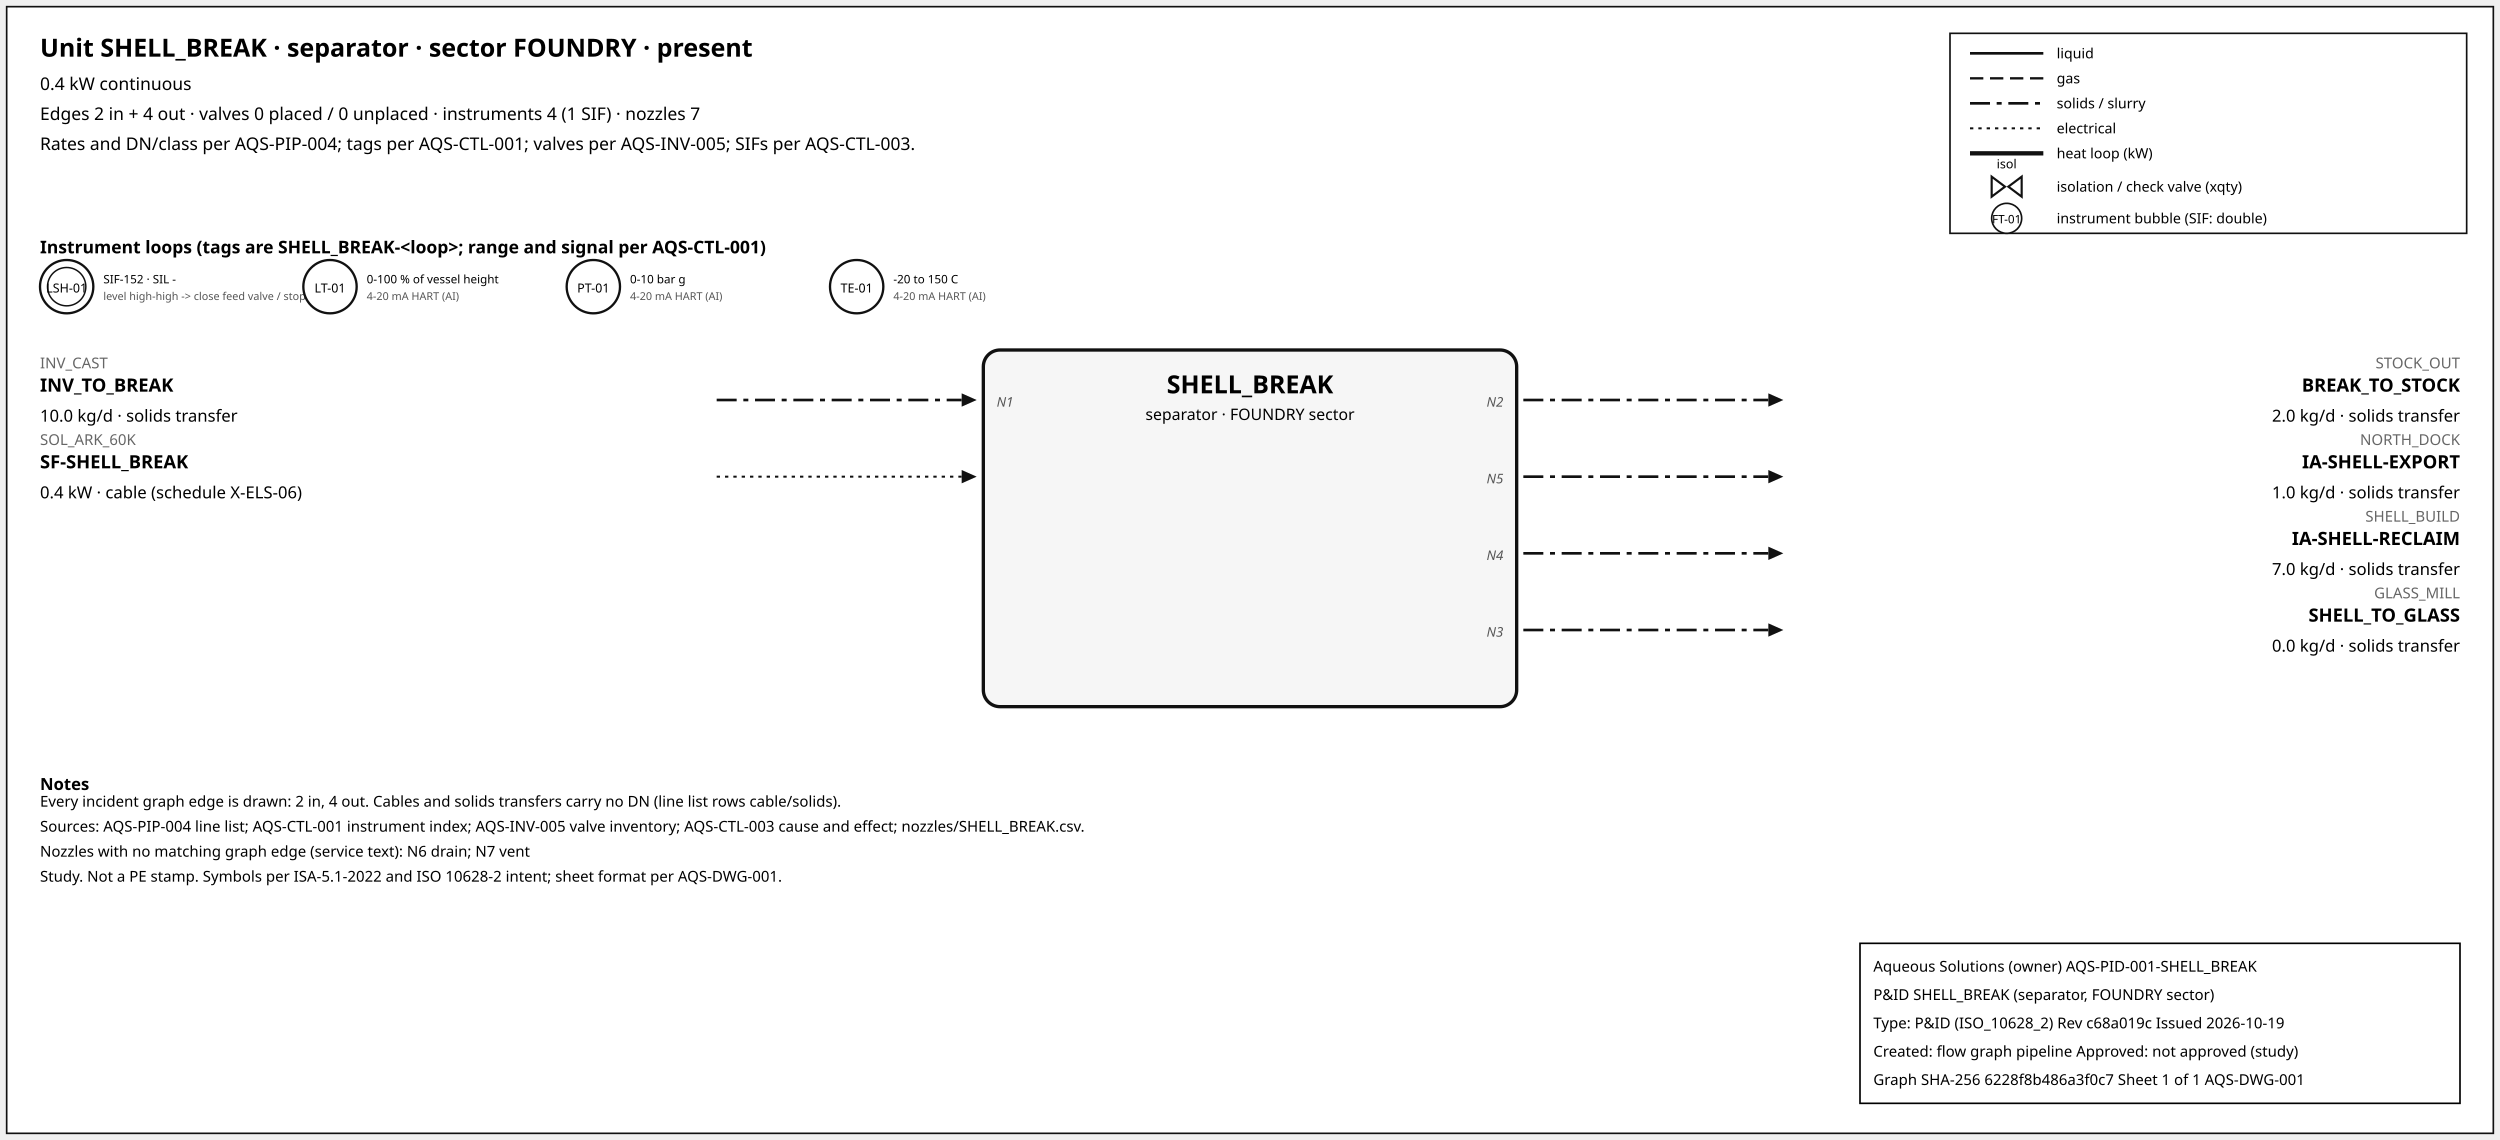
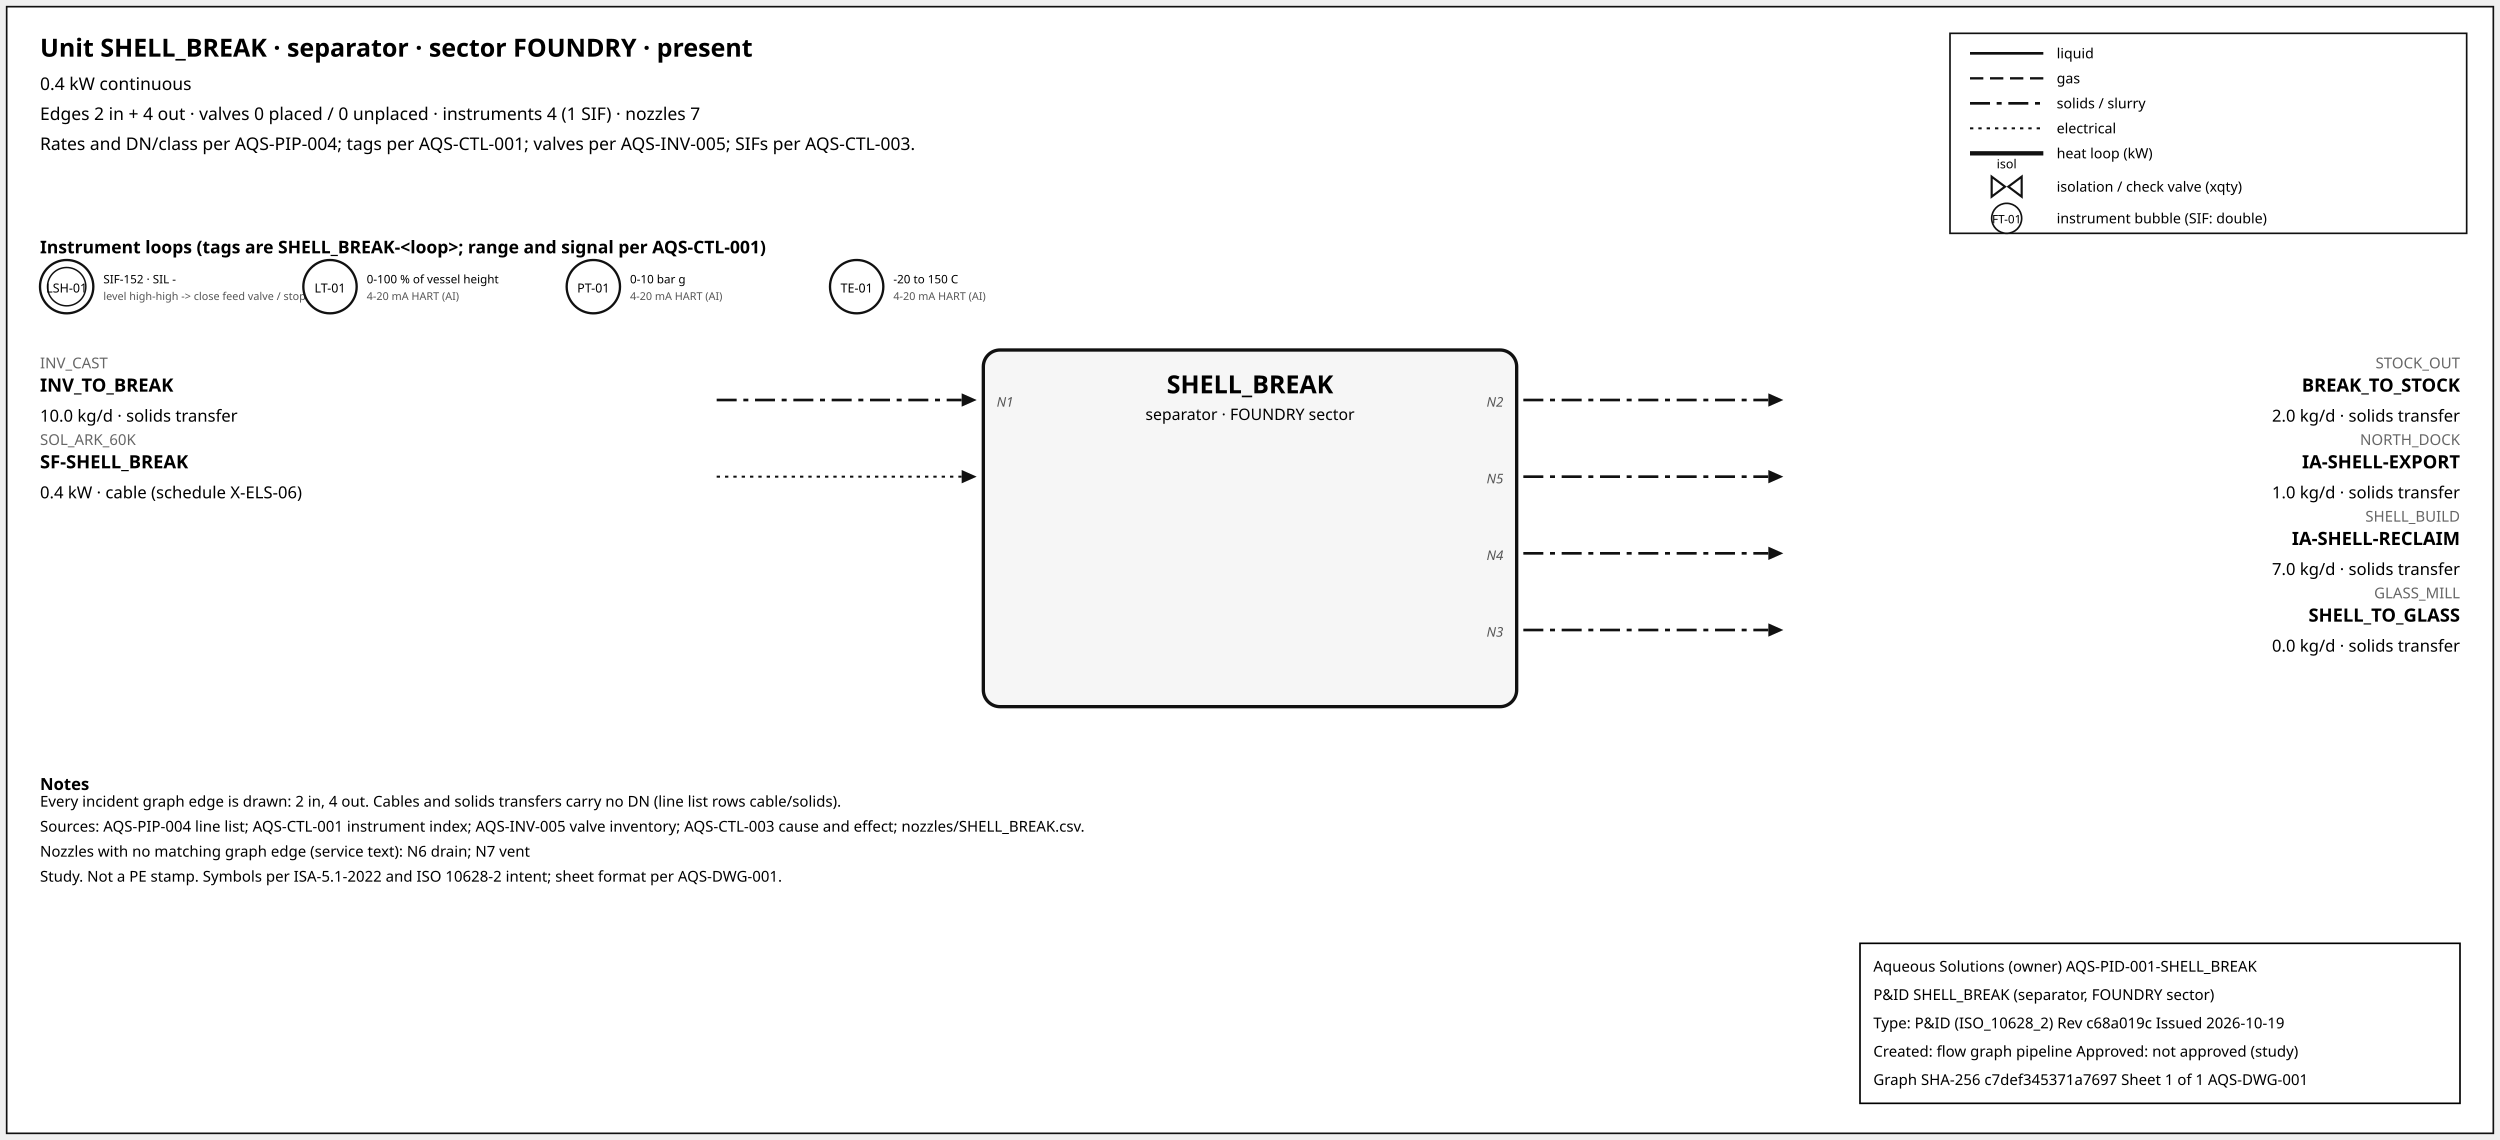
<svg xmlns="http://www.w3.org/2000/svg" width="1500" height="684" font-family="sans-serif">
  <rect x="4" y="4" width="1492" height="676" fill="white" stroke="#111" />
  <text x="24" y="34" font-size="15" font-weight="600">Unit SHELL_BREAK · separator · sector FOUNDRY · present</text>
  <text x="24" y="54" font-size="10.5">0.4 kW continuous</text>
  <text x="24" y="72" font-size="10.5">Edges 2 in + 4 out · valves 0 placed / 0 unplaced · instruments 4 (1 SIF) · nozzles 7</text>
  <text x="24" y="90" font-size="10.5">Rates and DN/class per AQS-PIP-004; tags per AQS-CTL-001; valves per AQS-INV-005; SIFs per AQS-CTL-003.</text>
  <rect x="1170" y="20" width="310" height="120" fill="white" stroke="#111" />
  <line x1="1182" y1="32" x2="1226" y2="32" stroke="#111" stroke-width="1.6" />
  <text x="1234" y="35" font-size="8.5">liquid</text>
  <line x1="1182" y1="47" x2="1226" y2="47" stroke="#111" stroke-width="1.4" stroke-dasharray="8,4" />
  <text x="1234" y="50" font-size="8.5">gas</text>
  <line x1="1182" y1="62" x2="1226" y2="62" stroke="#111" stroke-width="1.6" stroke-dasharray="12,4,3,4" />
  <text x="1234" y="65" font-size="8.5">solids / slurry</text>
  <line x1="1182" y1="77" x2="1226" y2="77" stroke="#111" stroke-width="1.2" stroke-dasharray="2,3" />
  <text x="1234" y="80" font-size="8.5">electrical</text>
  <line x1="1182" y1="92" x2="1226" y2="92" stroke="#111" stroke-width="2.6" />
  <text x="1234" y="95" font-size="8.5">heat loop (kW)</text>
  <path d="M 1195.0,106 L 1203.0,112 L 1195.0,118 Z M 1213.0,106 L 1205.0,112 L 1213.0,118 Z" fill="white" stroke="#111" stroke-width="1.3" />
  <text x="1204.0" y="101.0" font-size="7.5" text-anchor="middle">isol</text>
  <text x="1234" y="115" font-size="8.5">isolation / check valve (xqty)</text>
  <circle cx="1204" cy="131" r="9" fill="white" stroke="#111" />
  <text x="1204" y="134" font-size="7" text-anchor="middle">FT-01</text>
  <text x="1234" y="134" font-size="8.5">instrument bubble (SIF: double)</text>
  <text x="24" y="152" font-size="10.5" font-weight="600">Instrument loops (tags are SHELL_BREAK-&lt;loop&gt;; range and signal per AQS-CTL-001)</text>
  <circle cx="40" cy="172" r="16" fill="white" stroke="#111" stroke-width="1.4" />
  <circle cx="40" cy="172" r="11.5" fill="none" stroke="#111" stroke-width="0.9" />
  <text x="40" y="175.5" font-size="7.5" text-anchor="middle">LSH-01</text>
  <text x="62" y="170" font-size="7">SIF-152 · SIL -</text>
  <text x="62" y="180" font-size="6.5" fill="#555">level high-high -&gt; close feed valve / stop f</text>
  <circle cx="198" cy="172" r="16" fill="white" stroke="#111" stroke-width="1.4" />
  <text x="198" y="175.5" font-size="7.5" text-anchor="middle">LT-01</text>
  <text x="220" y="170" font-size="7">0-100 % of vessel height</text>
  <text x="220" y="180" font-size="6.5" fill="#555">4-20 mA HART (AI)</text>
  <circle cx="356" cy="172" r="16" fill="white" stroke="#111" stroke-width="1.4" />
  <text x="356" y="175.5" font-size="7.5" text-anchor="middle">PT-01</text>
  <text x="378" y="170" font-size="7">0-10 bar g</text>
  <text x="378" y="180" font-size="6.5" fill="#555">4-20 mA HART (AI)</text>
  <circle cx="514" cy="172" r="16" fill="white" stroke="#111" stroke-width="1.4" />
  <text x="514" y="175.5" font-size="7.5" text-anchor="middle">TE-01</text>
  <text x="536" y="170" font-size="7">-20 to 150 C</text>
  <text x="536" y="180" font-size="6.5" fill="#555">4-20 mA HART (AI)</text>
  <rect x="590" y="210" width="320" height="214" rx="10" fill="#f6f6f6" stroke="#111" stroke-width="2" />
  <text x="750.0" y="236" font-size="15" font-weight="700" text-anchor="middle">SHELL_BREAK</text>
  <text x="750.0" y="252" font-size="9.5" text-anchor="middle">separator · FOUNDRY sector</text>
  <line x1="430" y1="240" x2="577" y2="240" stroke="#111" stroke-width="1.6" stroke-dasharray="12,4,3,4" class="edge-in" />
  <polygon points="586,240 577,236 577,244" fill="#111" />
  <text x="24" y="221" font-size="9" fill="#666" text-anchor="start">INV_CAST</text>
  <text x="24" y="235" font-size="11" font-weight="600" text-anchor="start">INV_TO_BREAK</text>
  <text x="24" y="253" font-size="10" text-anchor="start">10.0 kg/d · solids transfer</text>
  <text x="598" y="244" font-size="8" font-style="italic" fill="#555" text-anchor="start">N1</text>
  <line x1="430" y1="286" x2="577" y2="286" stroke="#111" stroke-width="1.2" stroke-dasharray="2,3" class="edge-in" />
  <polygon points="586,286 577,282 577,290" fill="#111" />
  <text x="24" y="267" font-size="9" fill="#666" text-anchor="start">SOL_ARK_60K</text>
  <text x="24" y="281" font-size="11" font-weight="600" text-anchor="start">SF-SHELL_BREAK</text>
  <text x="24" y="299" font-size="10" text-anchor="start">0.4 kW · cable (schedule X-ELS-06)</text>
  <line x1="914" y1="240" x2="1061" y2="240" stroke="#111" stroke-width="1.6" stroke-dasharray="12,4,3,4" class="edge-out" />
  <polygon points="1070,240 1061,236 1061,244" fill="#111" />
  <text x="1476" y="221" font-size="9" fill="#666" text-anchor="end">STOCK_OUT</text>
  <text x="1476" y="235" font-size="11" font-weight="600" text-anchor="end">BREAK_TO_STOCK</text>
  <text x="1476" y="253" font-size="10" text-anchor="end">2.0 kg/d · solids transfer</text>
  <text x="902" y="244" font-size="8" font-style="italic" fill="#555" text-anchor="end">N2</text>
  <line x1="914" y1="286" x2="1061" y2="286" stroke="#111" stroke-width="1.6" stroke-dasharray="12,4,3,4" class="edge-out" />
  <polygon points="1070,286 1061,282 1061,290" fill="#111" />
  <text x="1476" y="267" font-size="9" fill="#666" text-anchor="end">NORTH_DOCK</text>
  <text x="1476" y="281" font-size="11" font-weight="600" text-anchor="end">IA-SHELL-EXPORT</text>
  <text x="1476" y="299" font-size="10" text-anchor="end">1.0 kg/d · solids transfer</text>
  <text x="902" y="290" font-size="8" font-style="italic" fill="#555" text-anchor="end">N5</text>
  <line x1="914" y1="332" x2="1061" y2="332" stroke="#111" stroke-width="1.6" stroke-dasharray="12,4,3,4" class="edge-out" />
  <polygon points="1070,332 1061,328 1061,336" fill="#111" />
  <text x="1476" y="313" font-size="9" fill="#666" text-anchor="end">SHELL_BUILD</text>
  <text x="1476" y="327" font-size="11" font-weight="600" text-anchor="end">IA-SHELL-RECLAIM</text>
  <text x="1476" y="345" font-size="10" text-anchor="end">7.0 kg/d · solids transfer</text>
  <text x="902" y="336" font-size="8" font-style="italic" fill="#555" text-anchor="end">N4</text>
  <line x1="914" y1="378" x2="1061" y2="378" stroke="#111" stroke-width="1.6" stroke-dasharray="12,4,3,4" class="edge-out" />
  <polygon points="1070,378 1061,374 1061,382" fill="#111" />
  <text x="1476" y="359" font-size="9" fill="#666" text-anchor="end">GLASS_MILL</text>
  <text x="1476" y="373" font-size="11" font-weight="600" text-anchor="end">SHELL_TO_GLASS</text>
  <text x="1476" y="391" font-size="10" text-anchor="end">0.0 kg/d · solids transfer</text>
  <text x="902" y="382" font-size="8" font-style="italic" fill="#555" text-anchor="end">N3</text>
  <text x="24" y="474" font-size="10" font-weight="600">Notes</text>
  <text x="24" y="484" font-size="9">Every incident graph edge is drawn: 2 in, 4 out. Cables and solids transfers carry no DN (line list rows cable/solids).</text>
  <text x="24" y="499" font-size="9">Sources: AQS-PIP-004 line list; AQS-CTL-001 instrument index; AQS-INV-005 valve inventory; AQS-CTL-003 cause and effect; nozzles/SHELL_BREAK.csv.</text>
  <text x="24" y="514" font-size="9">Nozzles with no matching graph edge (service text): N6 drain; N7 vent</text>
  <text x="24" y="529" font-size="9">Study. Not a PE stamp. Symbols per ISA-5.1-2022 and ISO 10628-2 intent; sheet format per AQS-DWG-001.</text>
  <g id="aqs-title-block">
    <rect x="1116" y="566" width="360" height="96" fill="white" stroke="black" stroke-width="1" />
    <text x="1124" y="583" font-size="9">Aqueous Solutions (owner)   AQS-PID-001-SHELL_BREAK</text>
    <text x="1124" y="600" font-size="9">P&amp;ID SHELL_BREAK (separator, FOUNDRY sector)</text>
    <text x="1124" y="617" font-size="9">Type: P&amp;ID (ISO_10628_2)   Rev c68a019c   Issued 2026-10-19</text>
    <text x="1124" y="634" font-size="9">Created: flow graph pipeline   Approved: not approved (study)</text>
-     <text x="1124" y="651" font-size="9">Graph SHA-256 6228f8b486a3f0c7   Sheet 1 of 1   AQS-DWG-001</text>
+     <text x="1124" y="651" font-size="9">Graph SHA-256 c7def345371a7697   Sheet 1 of 1   AQS-DWG-001</text>
  </g>
</svg>
